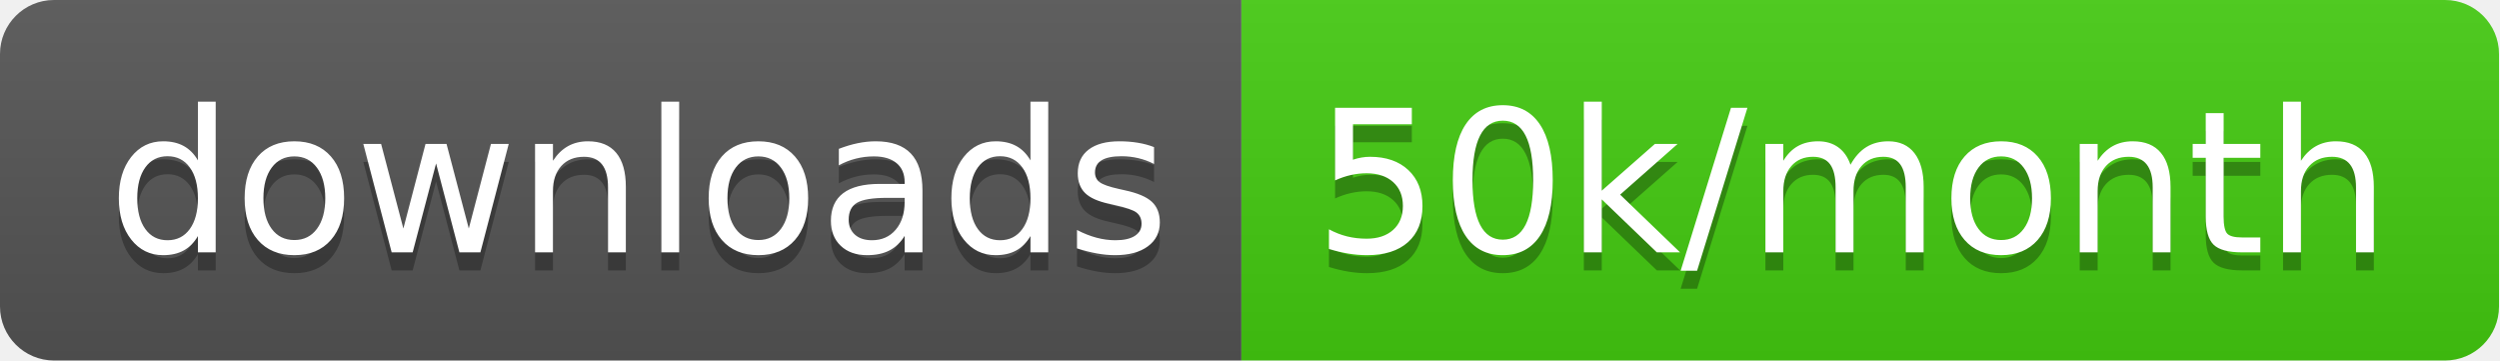
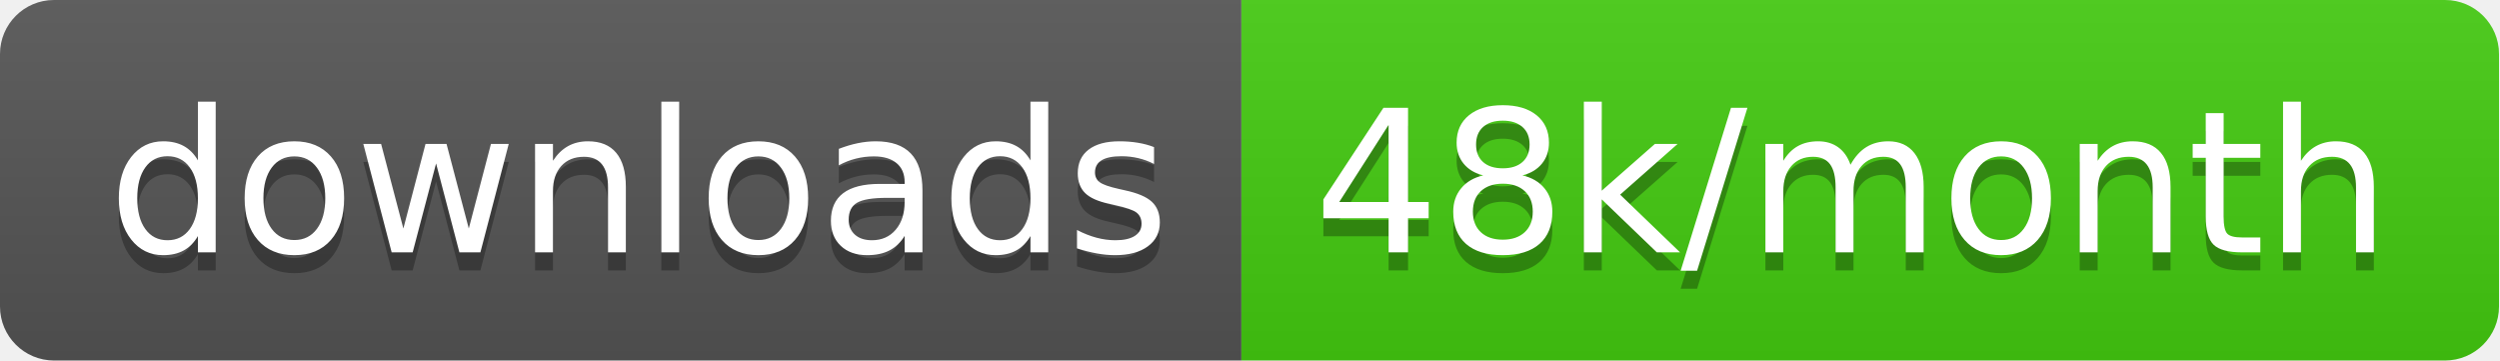
<svg xmlns="http://www.w3.org/2000/svg" width="138.7" height="20">
  <linearGradient id="smooth" x2="0" y2="100%">
    <stop offset="0" stop-color="#bbb" stop-opacity=".1" />
    <stop offset="1" stop-opacity=".1" />
  </linearGradient>
  <clipPath id="round">
    <rect width="138.7" height="20" rx="3" fill="#fff" />
  </clipPath>
  <g clip-path="url(#round)">
    <rect width="68.9" height="20" fill="#555" />
    <rect x="68.9" width="69.8" height="20" fill="#4c1" />
    <rect width="138.7" height="20" fill="url(#smooth)" />
  </g>
  <g fill="#fff" text-anchor="middle" font-family="DejaVu Sans,Verdana,Geneva,sans-serif" font-size="110">
    <text x="354.5" y="150" fill="#010101" fill-opacity=".3" transform="scale(0.1)" textLength="589.0" lengthAdjust="spacing">downloads</text>
    <text x="354.5" y="140" transform="scale(0.1)" textLength="589.0" lengthAdjust="spacing">downloads</text>
-     <text x="1028.0" y="150" fill="#010101" fill-opacity=".3" transform="scale(0.1)" textLength="598.0" lengthAdjust="spacing">50k/month</text>
-     <text x="1028.0" y="140" transform="scale(0.1)" textLength="598.0" lengthAdjust="spacing">50k/month</text>
+     <text x="1028.0" y="150" fill="#010101" fill-opacity=".3" transform="scale(0.1)" textLength="598.0" lengthAdjust="spacing">48k/month</text>
+     <text x="1028.0" y="140" transform="scale(0.1)" textLength="598.0" lengthAdjust="spacing">48k/month</text>
  </g>
</svg>
